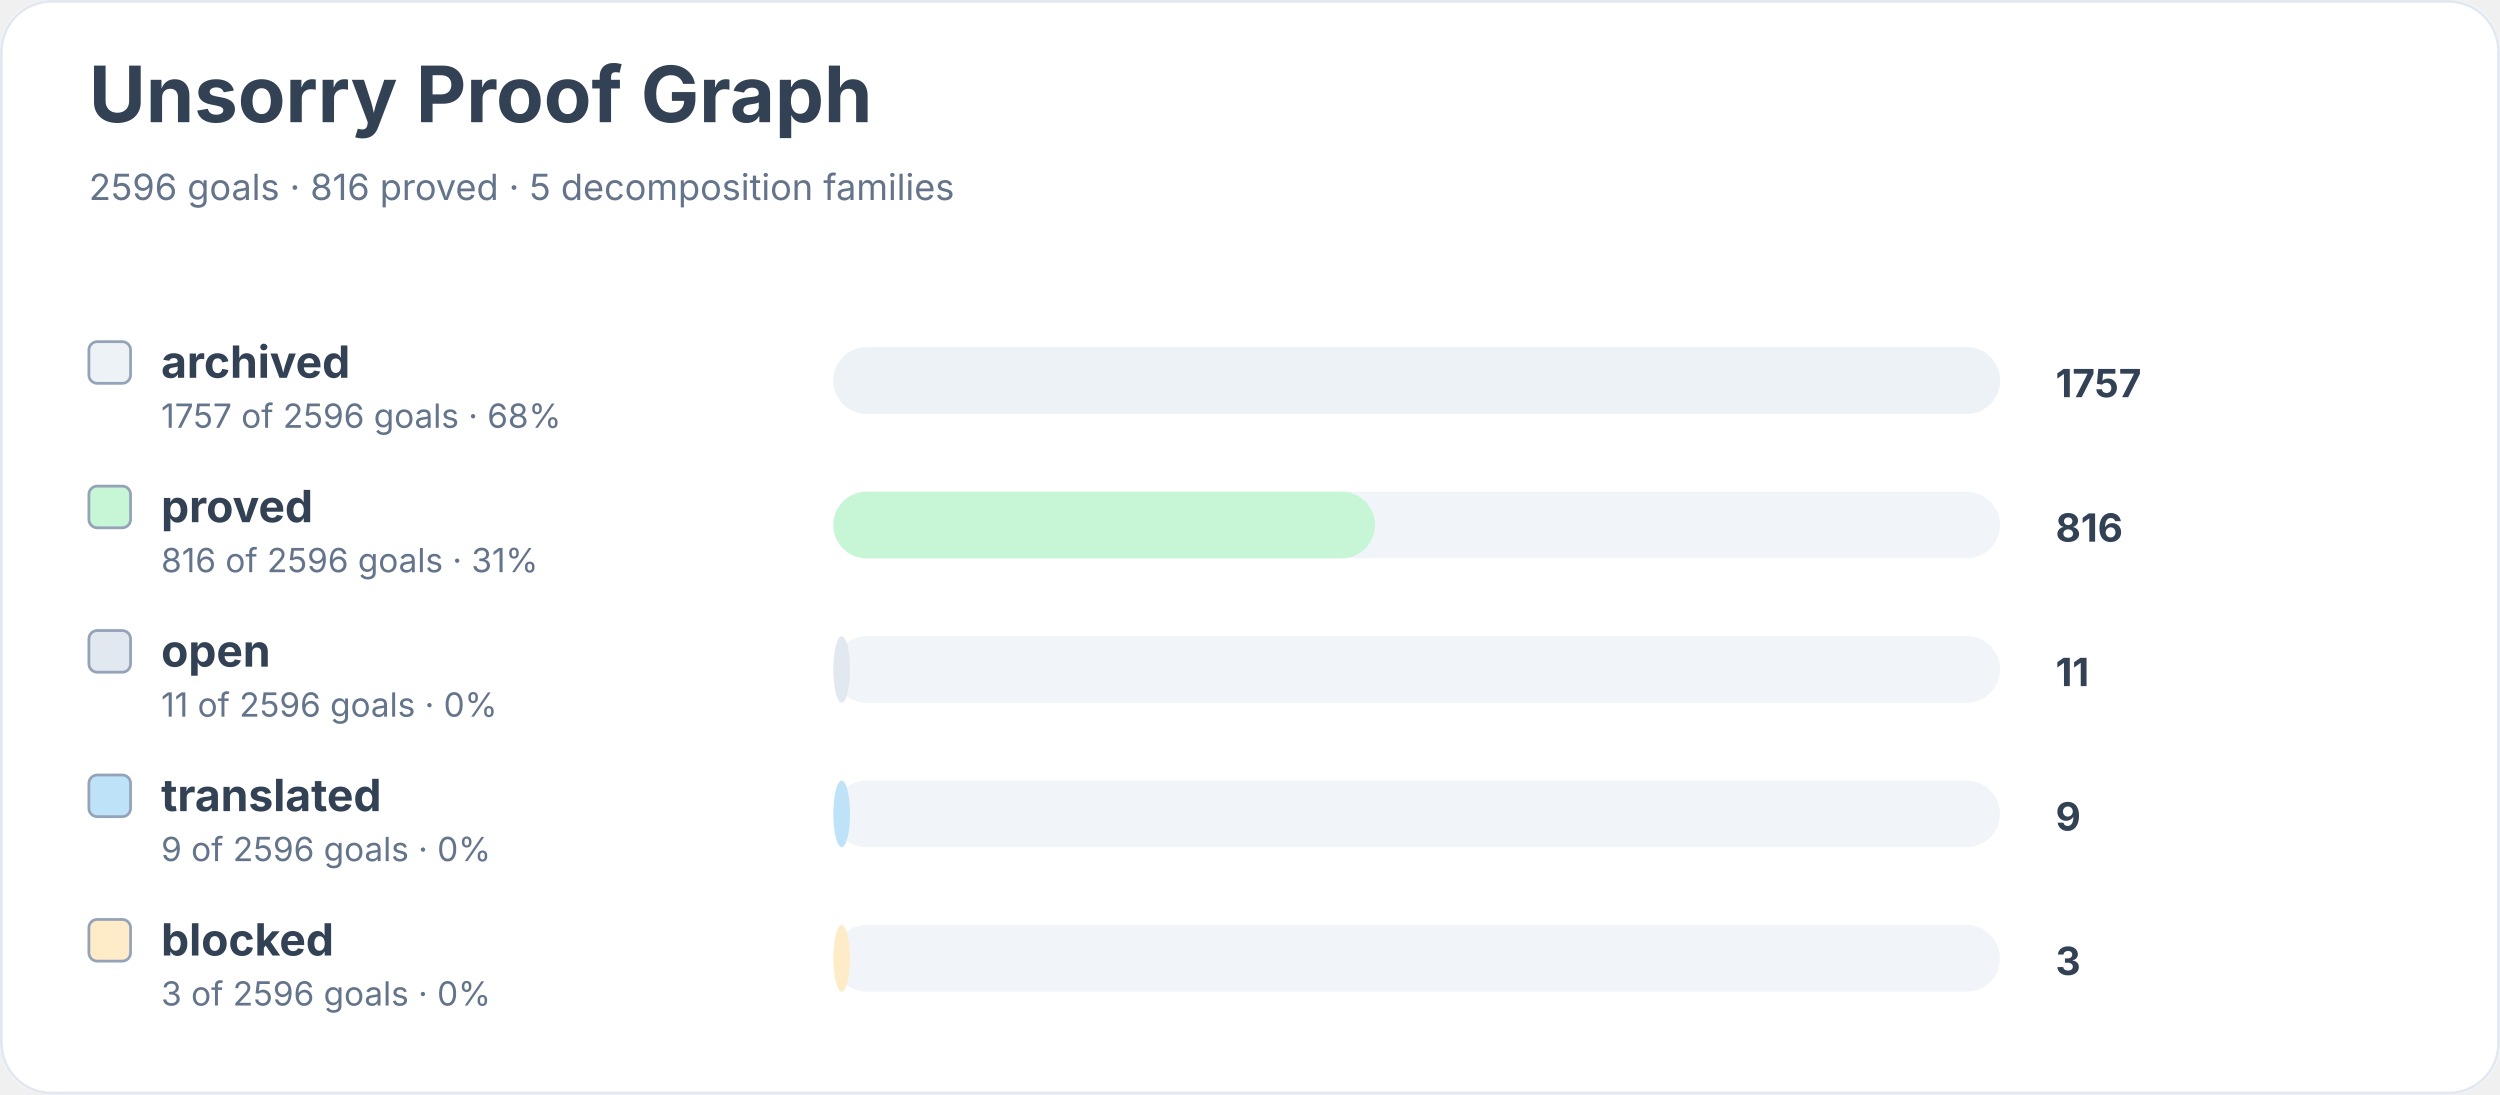
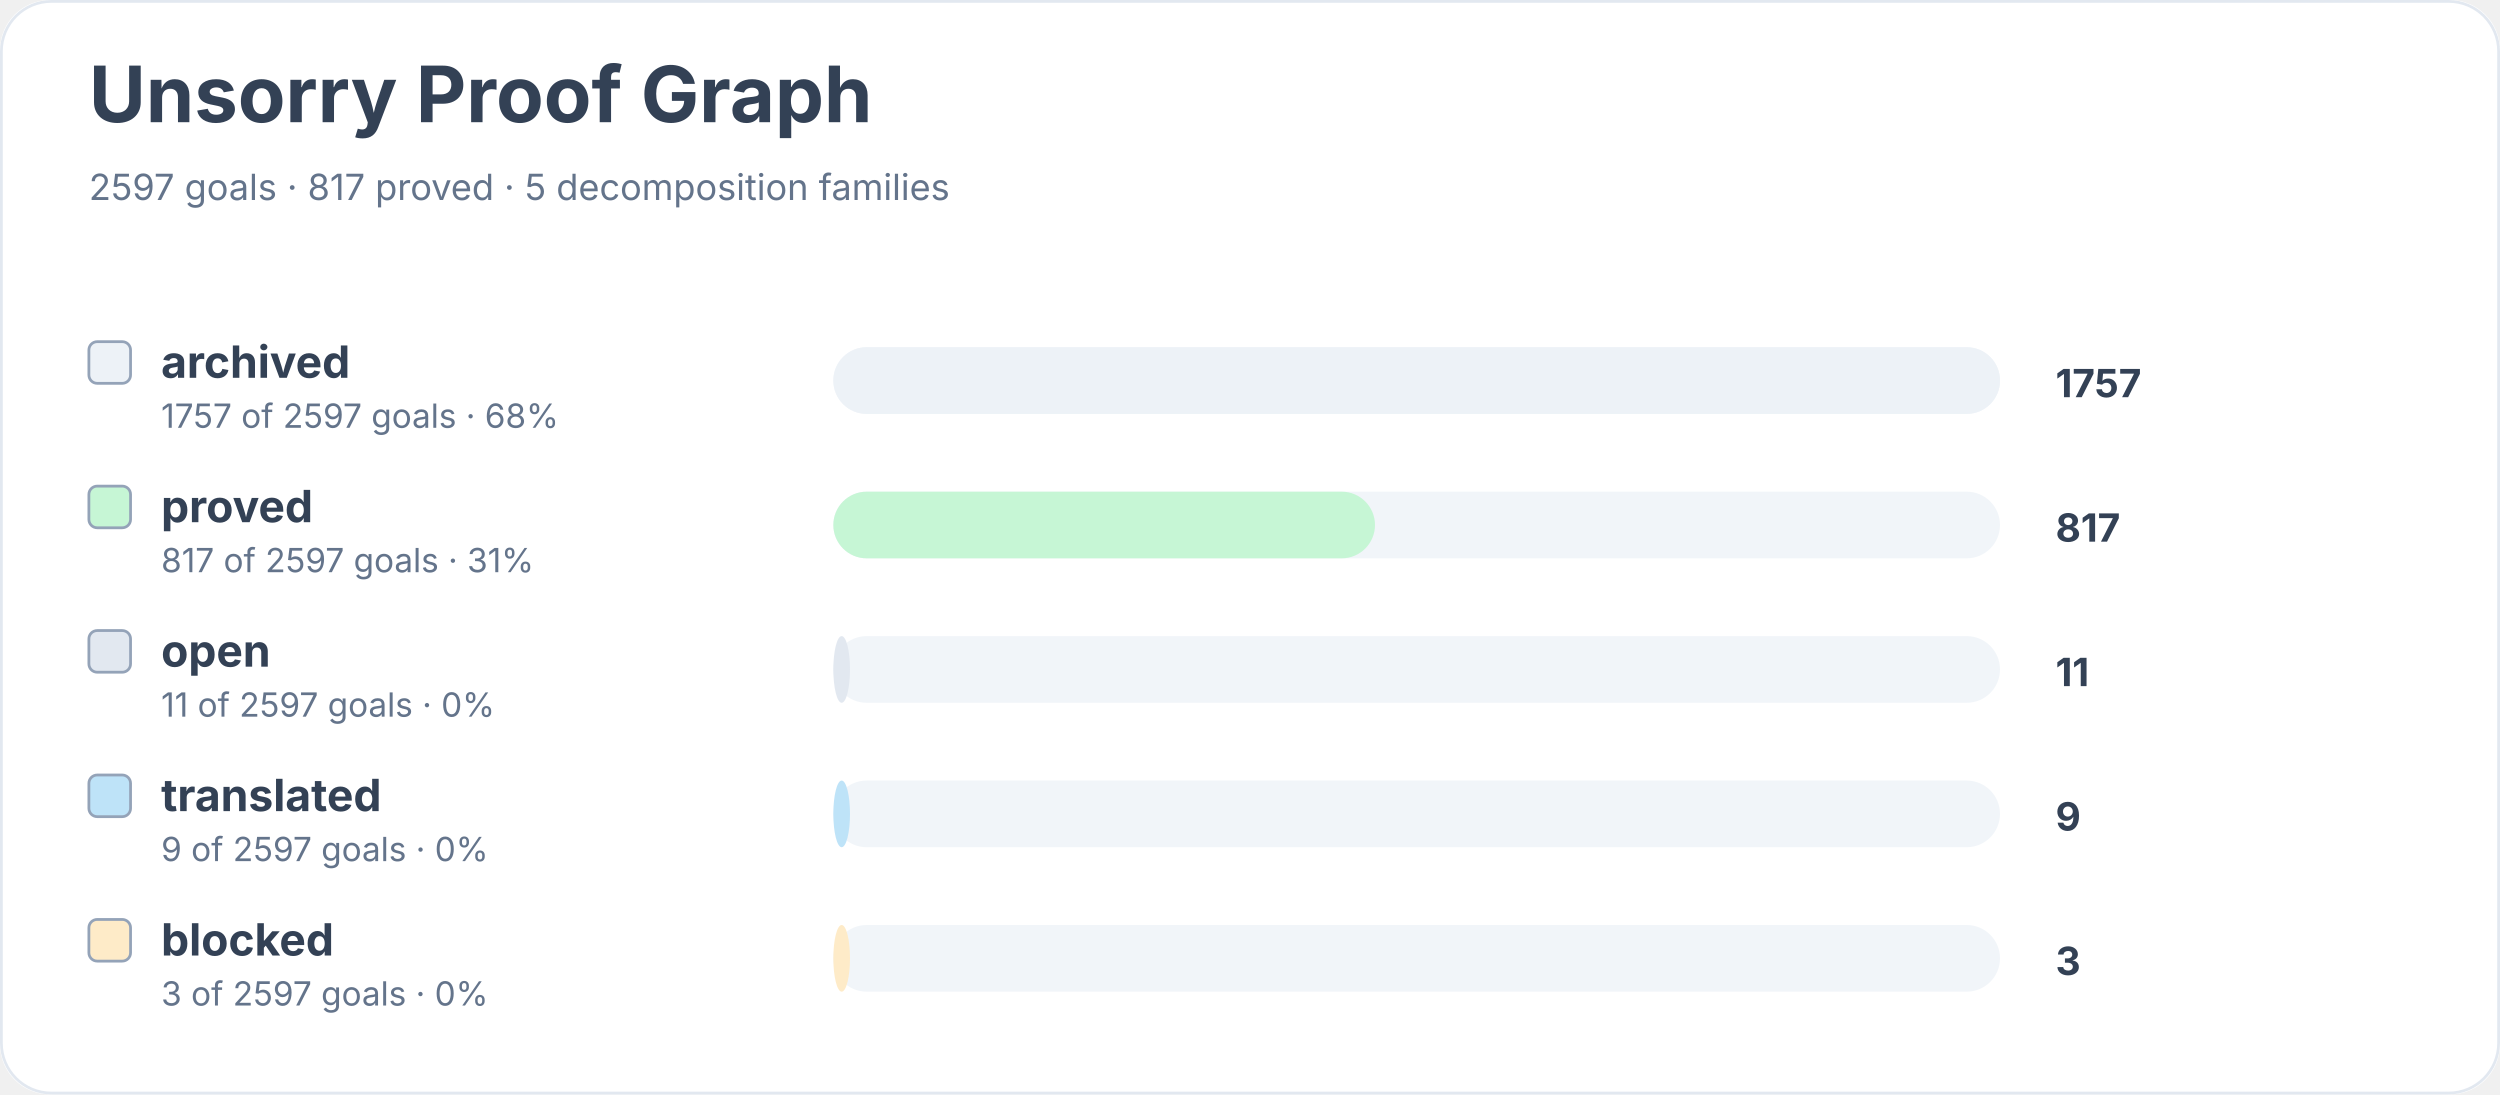
<svg xmlns="http://www.w3.org/2000/svg" width="900" height="394" viewBox="0 0 900 394" role="img" aria-labelledby="title desc">
  <rect width="900" height="100%" rx="18" fill="#ffffff" />
  <rect x="0.5" y="0.5" width="899" height="393" rx="18" fill="none" stroke="#e2e8f0" />
  <text x="32" y="44" font-family="Inter, system-ui, sans-serif" font-size="28" font-weight="700" fill="#334155">Unsorry Proof Graph</text>
-   <text x="32" y="72" font-family="Inter, system-ui, sans-serif" font-size="13" fill="#64748b">2596 goals · 816 proved · 5 decomposition families</text>
+   <text x="32" y="72" font-family="Inter, system-ui, sans-serif" font-size="13" fill="#64748b">2597 goals · 817 proved · 5 decomposition families</text>
  <rect x="32" y="123" width="15" height="15" rx="3" fill="#edf2f7" stroke="#94a3b8" />
  <text x="58" y="136" font-family="Inter, system-ui, sans-serif" font-size="16" font-weight="650" fill="#334155">archived</text>
-   <text x="58" y="154" font-family="Inter, system-ui, sans-serif" font-size="12" fill="#64748b">1757 of 2596 goals · 68%</text>
+   <text x="58" y="154" font-family="Inter, system-ui, sans-serif" font-size="12" fill="#64748b">1757 of 2597 goals · 68%</text>
  <rect x="300" y="125" width="420" height="24" rx="12" fill="#f1f5f9" />
  <rect x="300" y="125" width="420" height="24" rx="12" fill="#edf2f7" />
  <text x="740" y="143" font-family="Inter, system-ui, sans-serif" font-size="14" font-weight="700" fill="#334155">1757</text>
  <rect x="32" y="175" width="15" height="15" rx="3" fill="#c6f6d5" stroke="#94a3b8" />
  <text x="58" y="188" font-family="Inter, system-ui, sans-serif" font-size="16" font-weight="650" fill="#334155">proved</text>
-   <text x="58" y="206" font-family="Inter, system-ui, sans-serif" font-size="12" fill="#64748b">816 of 2596 goals · 31%</text>
+   <text x="58" y="206" font-family="Inter, system-ui, sans-serif" font-size="12" fill="#64748b">817 of 2597 goals · 31%</text>
  <rect x="300" y="177" width="420" height="24" rx="12" fill="#f1f5f9" />
  <rect x="300" y="177" width="195" height="24" rx="12" fill="#c6f6d5" />
-   <text x="740" y="195" font-family="Inter, system-ui, sans-serif" font-size="14" font-weight="700" fill="#334155">816</text>
+   <text x="740" y="195" font-family="Inter, system-ui, sans-serif" font-size="14" font-weight="700" fill="#334155">817</text>
  <rect x="32" y="227" width="15" height="15" rx="3" fill="#e2e8f0" stroke="#94a3b8" />
  <text x="58" y="240" font-family="Inter, system-ui, sans-serif" font-size="16" font-weight="650" fill="#334155">open</text>
-   <text x="58" y="258" font-family="Inter, system-ui, sans-serif" font-size="12" fill="#64748b">11 of 2596 goals · 0%</text>
+   <text x="58" y="258" font-family="Inter, system-ui, sans-serif" font-size="12" fill="#64748b">11 of 2597 goals · 0%</text>
  <rect x="300" y="229" width="420" height="24" rx="12" fill="#f1f5f9" />
  <rect x="300" y="229" width="6" height="24" rx="12" fill="#e2e8f0" />
  <text x="740" y="247" font-family="Inter, system-ui, sans-serif" font-size="14" font-weight="700" fill="#334155">11</text>
  <rect x="32" y="279" width="15" height="15" rx="3" fill="#bee3f8" stroke="#94a3b8" />
  <text x="58" y="292" font-family="Inter, system-ui, sans-serif" font-size="16" font-weight="650" fill="#334155">translated</text>
-   <text x="58" y="310" font-family="Inter, system-ui, sans-serif" font-size="12" fill="#64748b">9 of 2596 goals · 0%</text>
+   <text x="58" y="310" font-family="Inter, system-ui, sans-serif" font-size="12" fill="#64748b">9 of 2597 goals · 0%</text>
  <rect x="300" y="281" width="420" height="24" rx="12" fill="#f1f5f9" />
  <rect x="300" y="281" width="6" height="24" rx="12" fill="#bee3f8" />
  <text x="740" y="299" font-family="Inter, system-ui, sans-serif" font-size="14" font-weight="700" fill="#334155">9</text>
  <rect x="32" y="331" width="15" height="15" rx="3" fill="#feebc8" stroke="#94a3b8" />
  <text x="58" y="344" font-family="Inter, system-ui, sans-serif" font-size="16" font-weight="650" fill="#334155">blocked</text>
-   <text x="58" y="362" font-family="Inter, system-ui, sans-serif" font-size="12" fill="#64748b">3 of 2596 goals · 0%</text>
+   <text x="58" y="362" font-family="Inter, system-ui, sans-serif" font-size="12" fill="#64748b">3 of 2597 goals · 0%</text>
  <rect x="300" y="333" width="420" height="24" rx="12" fill="#f1f5f9" />
  <rect x="300" y="333" width="6" height="24" rx="12" fill="#feebc8" />
  <text x="740" y="351" font-family="Inter, system-ui, sans-serif" font-size="14" font-weight="700" fill="#334155">3</text>
</svg>
